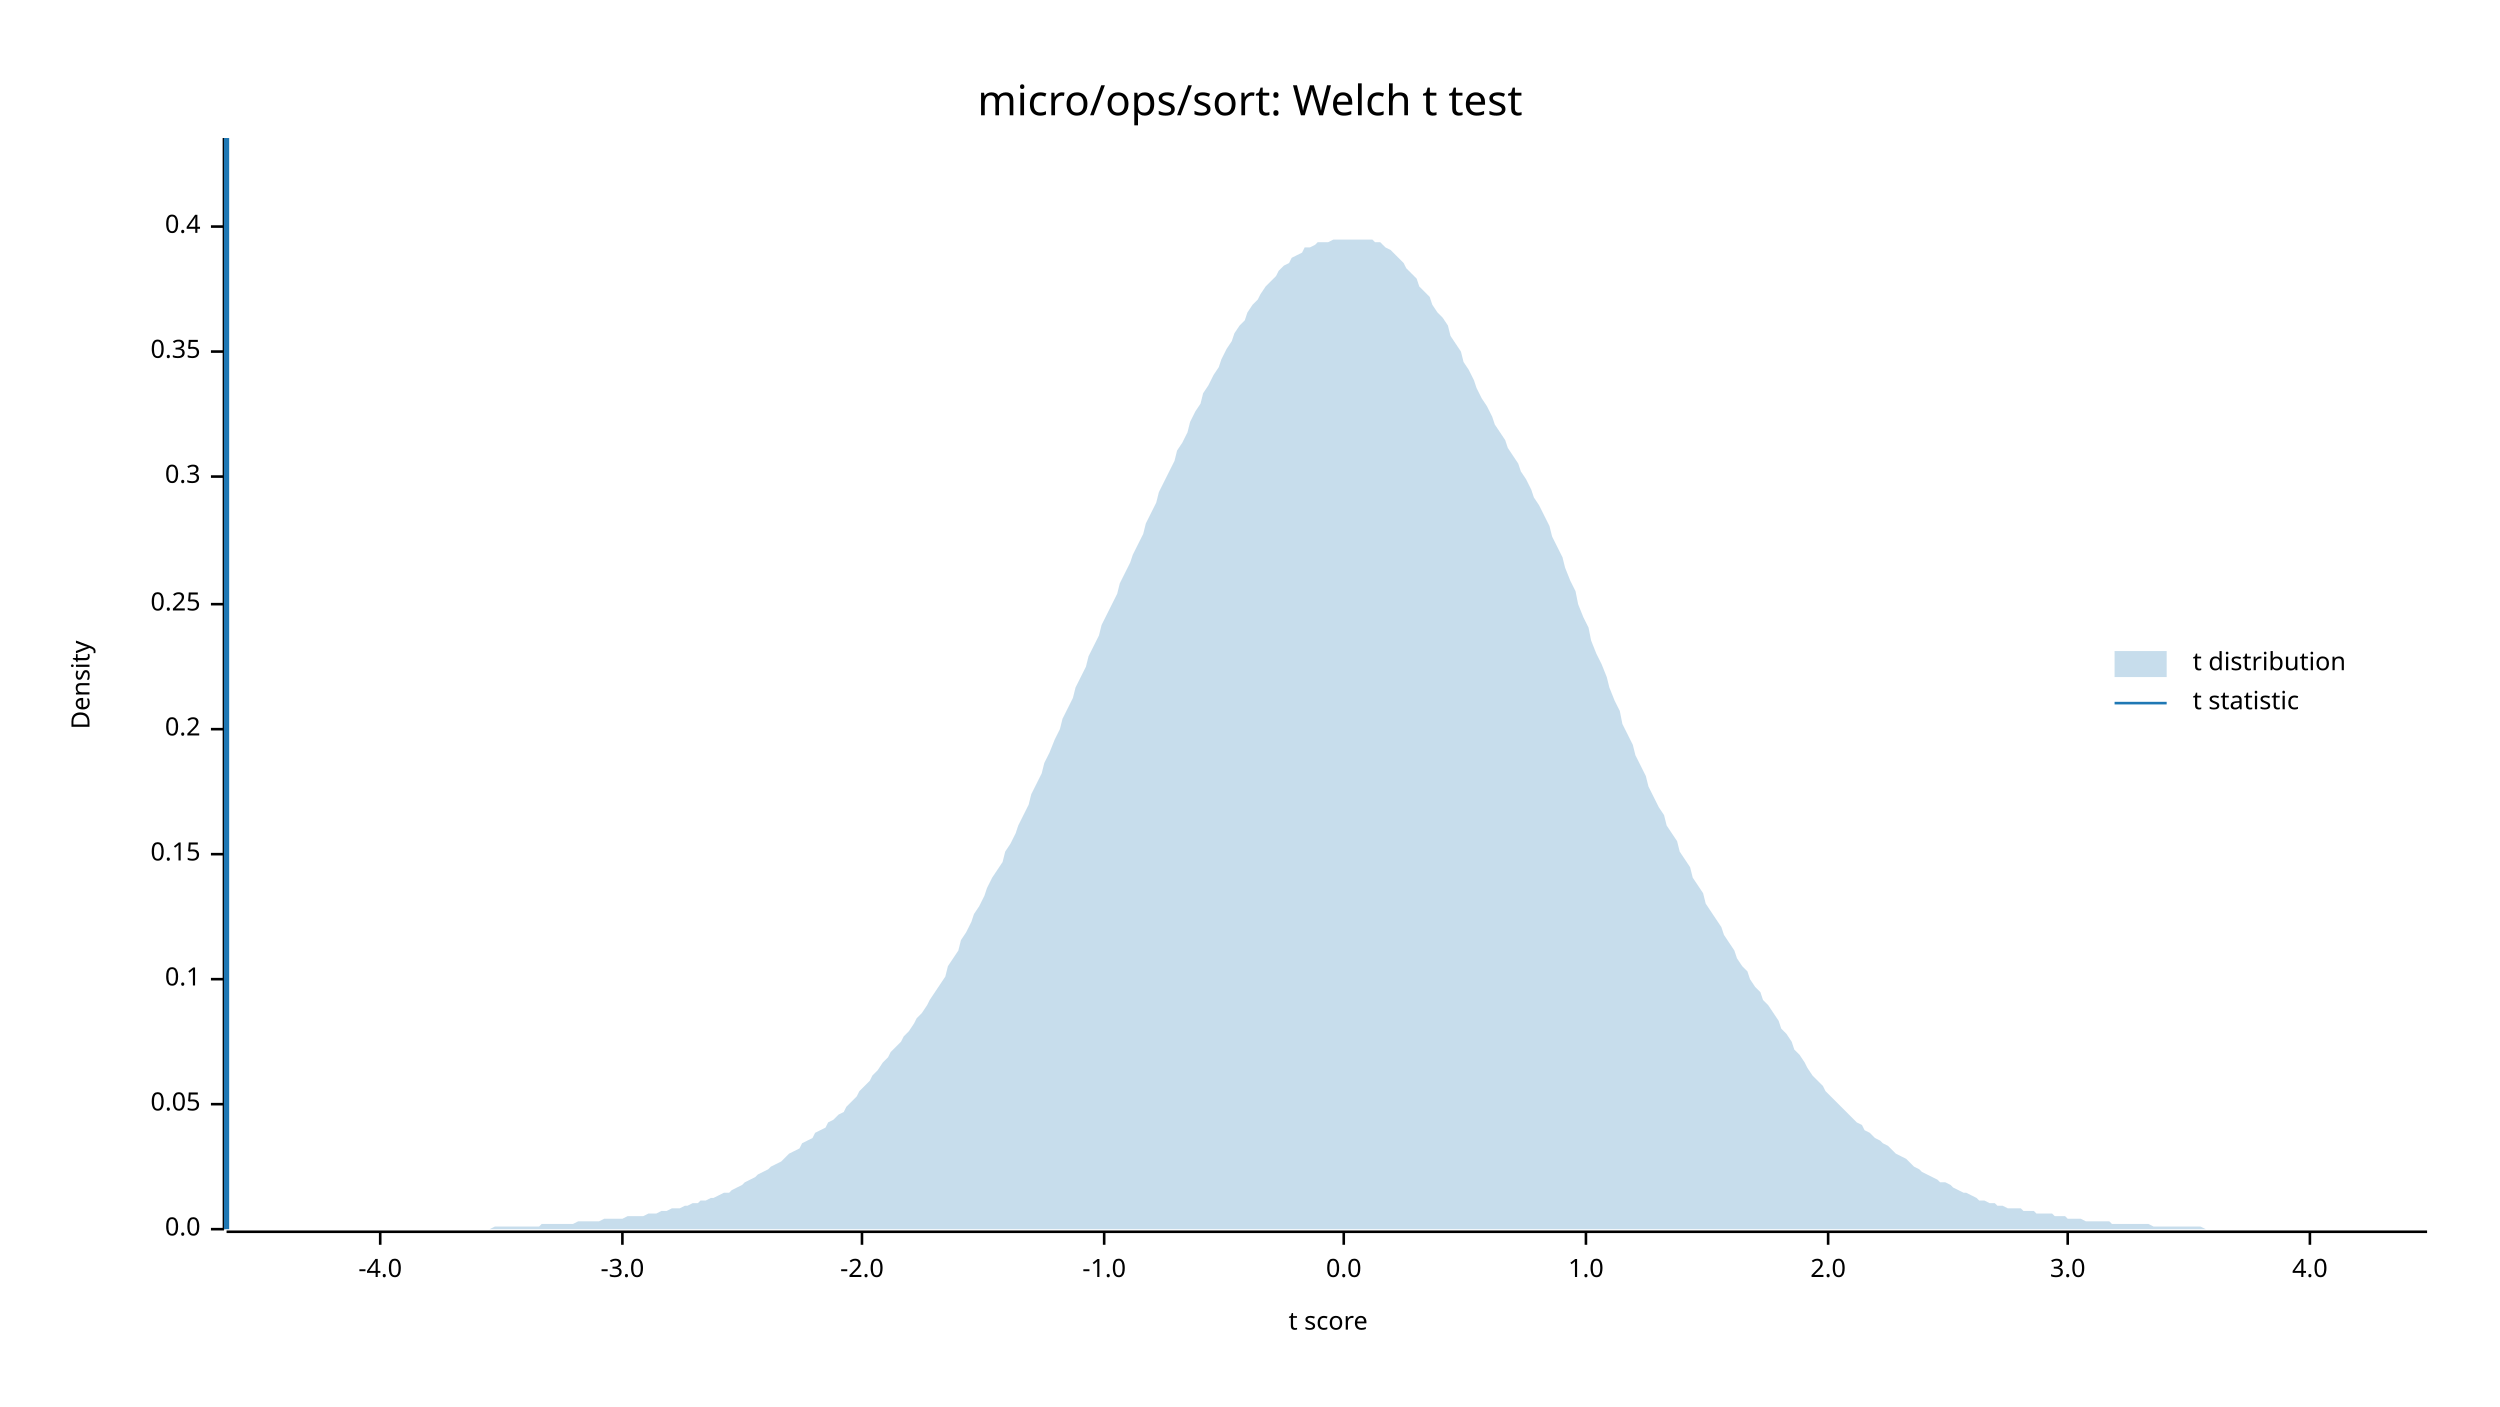
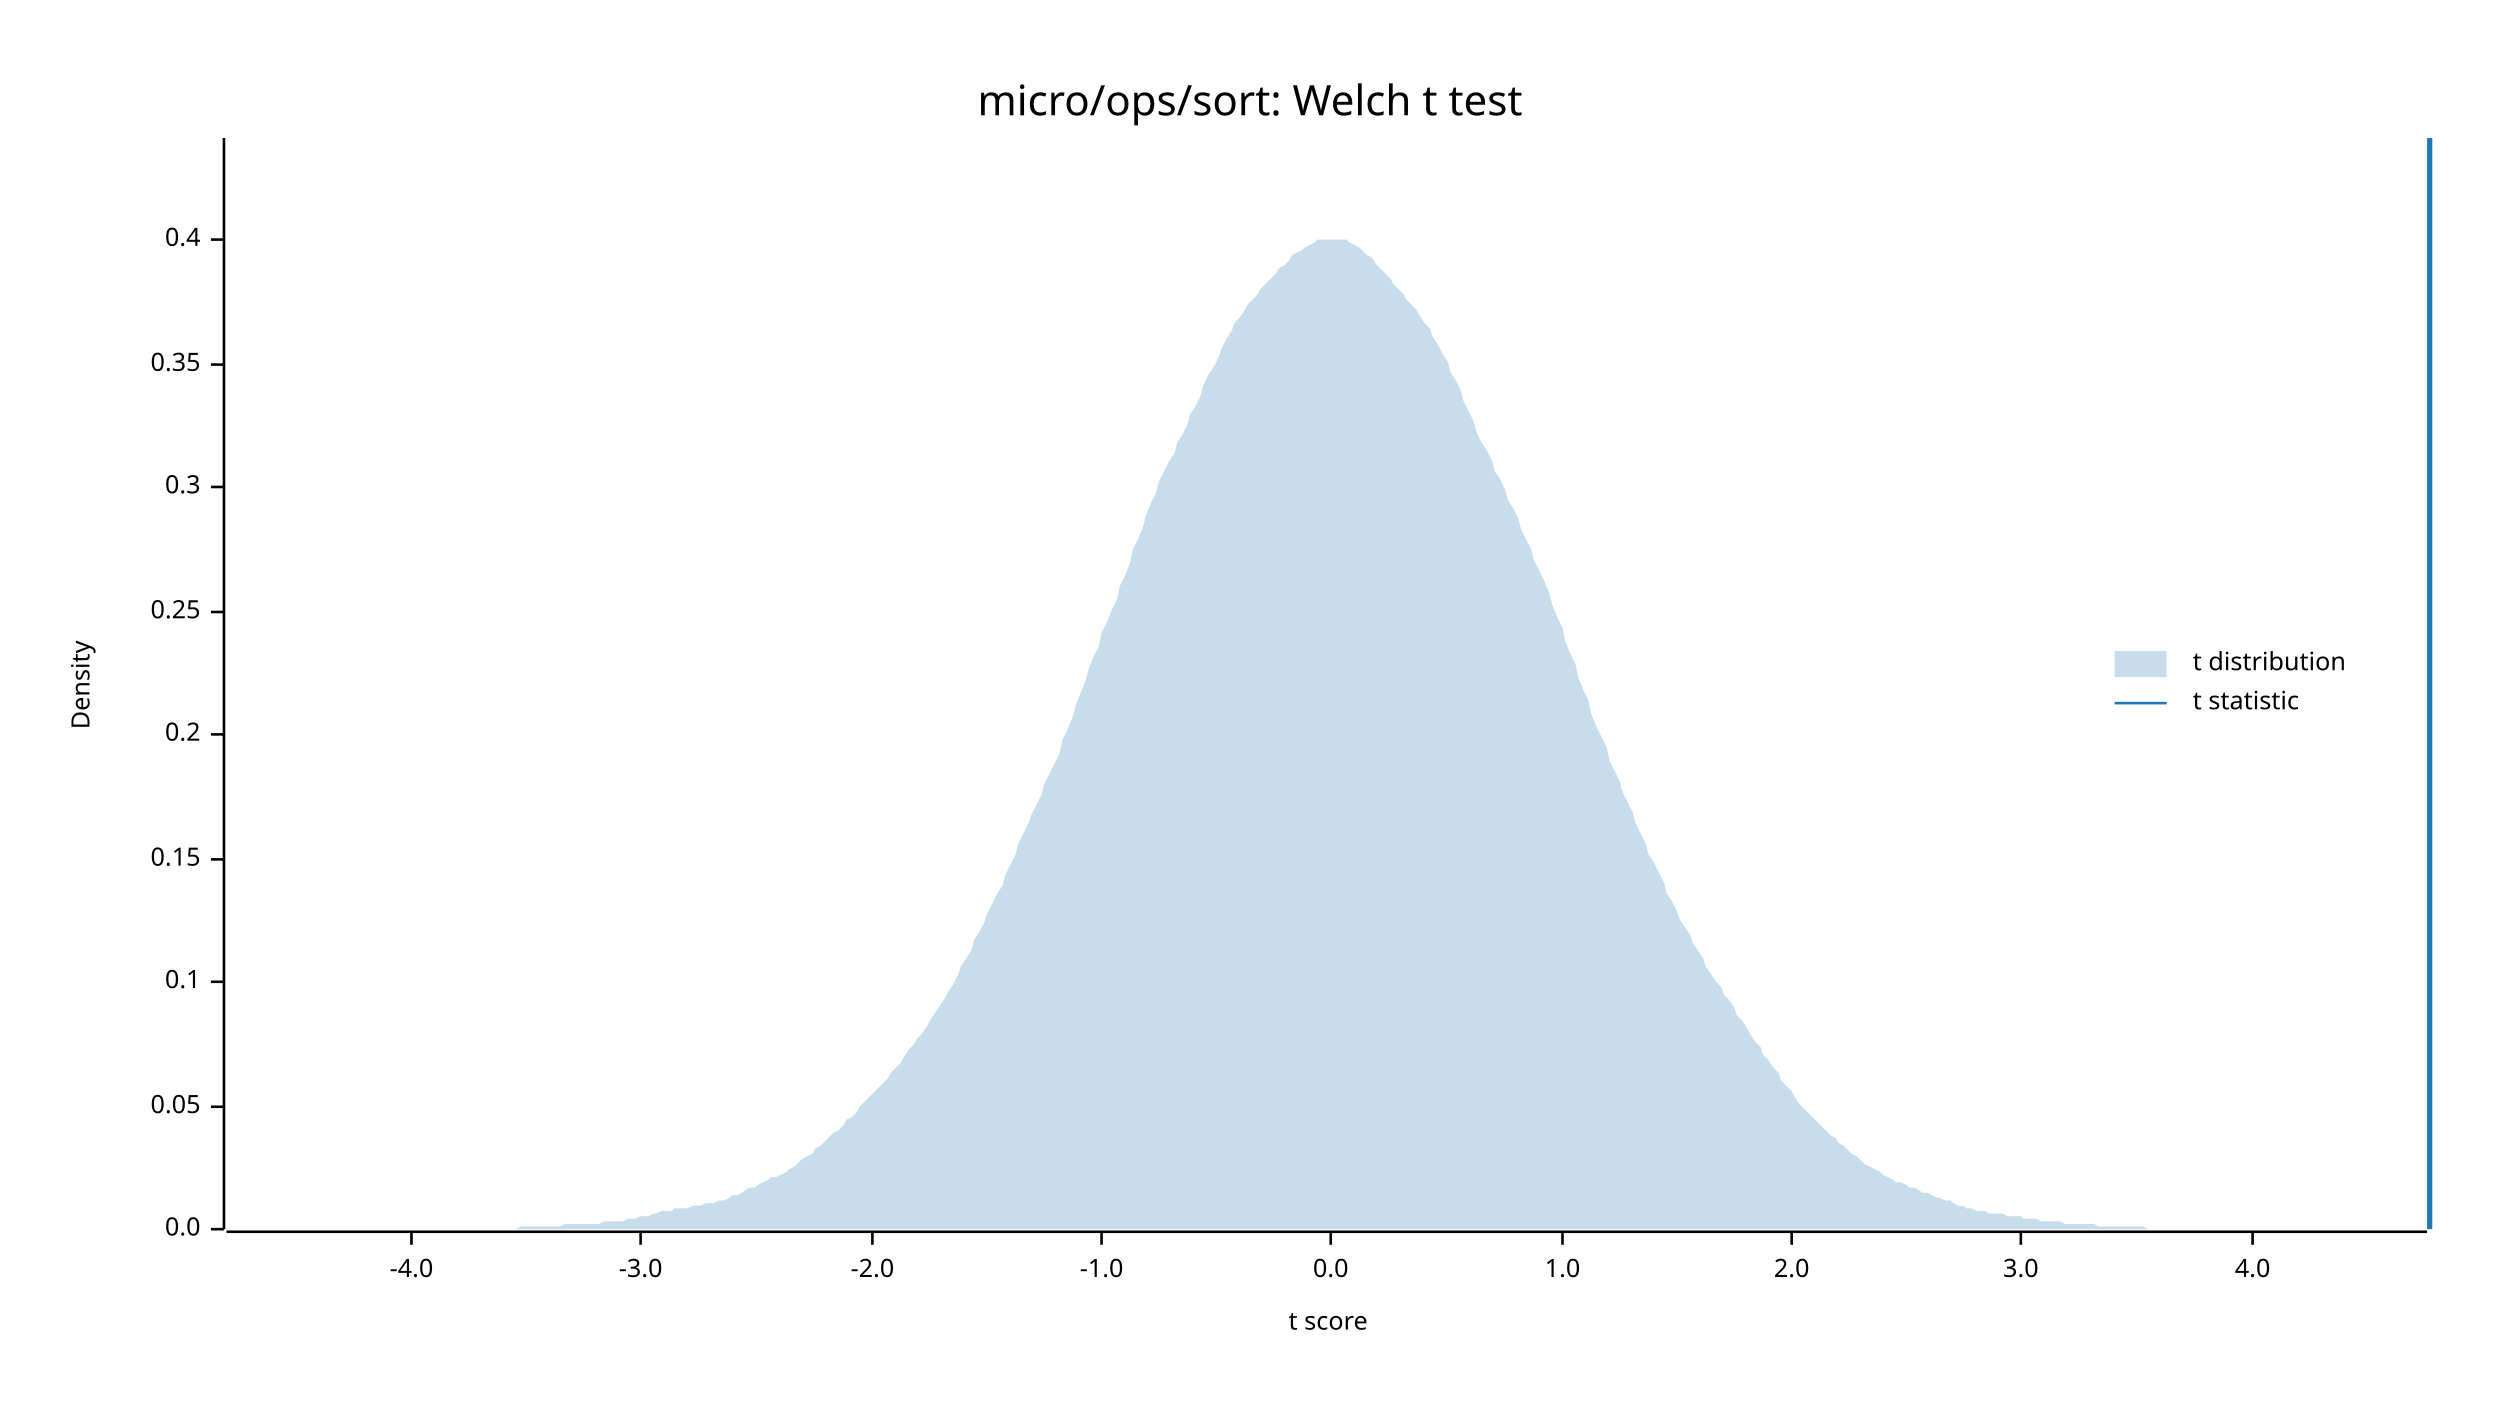
<svg xmlns="http://www.w3.org/2000/svg" width="960" height="540" viewBox="0 0 960 540">
  <text x="480" y="32" dy="0.76em" text-anchor="middle" font-family="sans-serif" font-size="16.129" opacity="1" fill="#000000">
micro/ops/sort: Welch t test
</text>
  <text x="27" y="263" dy="0.76em" text-anchor="middle" font-family="sans-serif" font-size="9.677" opacity="1" fill="#000000" transform="rotate(270, 27, 263)">
Density
</text>
  <text x="510" y="513" dy="-0.5ex" text-anchor="middle" font-family="sans-serif" font-size="9.677" opacity="1" fill="#000000">
t score
</text>
  <polyline fill="none" opacity="1" stroke="#000000" stroke-width="1" points="86,53 86,472 " />
  <text x="77" y="472" dy="0.5ex" text-anchor="end" font-family="sans-serif" font-size="9.677" opacity="1" fill="#000000">
0.0
</text>
  <polyline fill="none" opacity="1" stroke="#000000" stroke-width="1" points="81,472 86,472 " />
-   <text x="77" y="424" dy="0.5ex" text-anchor="end" font-family="sans-serif" font-size="9.677" opacity="1" fill="#000000">
+   <text x="77" y="425" dy="0.5ex" text-anchor="end" font-family="sans-serif" font-size="9.677" opacity="1" fill="#000000">
0.05
</text>
-   <polyline fill="none" opacity="1" stroke="#000000" stroke-width="1" points="81,424 86,424 " />
-   <text x="77" y="376" dy="0.5ex" text-anchor="end" font-family="sans-serif" font-size="9.677" opacity="1" fill="#000000">
+   <polyline fill="none" opacity="1" stroke="#000000" stroke-width="1" points="81,425 86,425 " />
+   <text x="77" y="377" dy="0.5ex" text-anchor="end" font-family="sans-serif" font-size="9.677" opacity="1" fill="#000000">
0.1
</text>
-   <polyline fill="none" opacity="1" stroke="#000000" stroke-width="1" points="81,376 86,376 " />
-   <text x="77" y="328" dy="0.5ex" text-anchor="end" font-family="sans-serif" font-size="9.677" opacity="1" fill="#000000">
+   <polyline fill="none" opacity="1" stroke="#000000" stroke-width="1" points="81,377 86,377 " />
+   <text x="77" y="330" dy="0.5ex" text-anchor="end" font-family="sans-serif" font-size="9.677" opacity="1" fill="#000000">
0.15
</text>
-   <polyline fill="none" opacity="1" stroke="#000000" stroke-width="1" points="81,328 86,328 " />
-   <text x="77" y="280" dy="0.5ex" text-anchor="end" font-family="sans-serif" font-size="9.677" opacity="1" fill="#000000">
+   <polyline fill="none" opacity="1" stroke="#000000" stroke-width="1" points="81,330 86,330 " />
+   <text x="77" y="282" dy="0.5ex" text-anchor="end" font-family="sans-serif" font-size="9.677" opacity="1" fill="#000000">
0.2
</text>
-   <polyline fill="none" opacity="1" stroke="#000000" stroke-width="1" points="81,280 86,280 " />
-   <text x="77" y="232" dy="0.5ex" text-anchor="end" font-family="sans-serif" font-size="9.677" opacity="1" fill="#000000">
+   <polyline fill="none" opacity="1" stroke="#000000" stroke-width="1" points="81,282 86,282 " />
+   <text x="77" y="235" dy="0.5ex" text-anchor="end" font-family="sans-serif" font-size="9.677" opacity="1" fill="#000000">
0.25
</text>
-   <polyline fill="none" opacity="1" stroke="#000000" stroke-width="1" points="81,232 86,232 " />
-   <text x="77" y="183" dy="0.5ex" text-anchor="end" font-family="sans-serif" font-size="9.677" opacity="1" fill="#000000">
+   <polyline fill="none" opacity="1" stroke="#000000" stroke-width="1" points="81,235 86,235 " />
+   <text x="77" y="187" dy="0.5ex" text-anchor="end" font-family="sans-serif" font-size="9.677" opacity="1" fill="#000000">
0.3
</text>
-   <polyline fill="none" opacity="1" stroke="#000000" stroke-width="1" points="81,183 86,183 " />
-   <text x="77" y="135" dy="0.5ex" text-anchor="end" font-family="sans-serif" font-size="9.677" opacity="1" fill="#000000">
+   <polyline fill="none" opacity="1" stroke="#000000" stroke-width="1" points="81,187 86,187 " />
+   <text x="77" y="140" dy="0.5ex" text-anchor="end" font-family="sans-serif" font-size="9.677" opacity="1" fill="#000000">
0.35
</text>
-   <polyline fill="none" opacity="1" stroke="#000000" stroke-width="1" points="81,135 86,135 " />
-   <text x="77" y="87" dy="0.5ex" text-anchor="end" font-family="sans-serif" font-size="9.677" opacity="1" fill="#000000">
+   <polyline fill="none" opacity="1" stroke="#000000" stroke-width="1" points="81,140 86,140 " />
+   <text x="77" y="92" dy="0.5ex" text-anchor="end" font-family="sans-serif" font-size="9.677" opacity="1" fill="#000000">
0.4
</text>
-   <polyline fill="none" opacity="1" stroke="#000000" stroke-width="1" points="81,87 86,87 " />
+   <polyline fill="none" opacity="1" stroke="#000000" stroke-width="1" points="81,92 86,92 " />
  <polyline fill="none" opacity="1" stroke="#000000" stroke-width="1" points="87,473 932,473 " />
-   <text x="146" y="483" dy="0.76em" text-anchor="middle" font-family="sans-serif" font-size="9.677" opacity="1" fill="#000000">
+   <text x="158" y="483" dy="0.76em" text-anchor="middle" font-family="sans-serif" font-size="9.677" opacity="1" fill="#000000">
-4.0
</text>
-   <polyline fill="none" opacity="1" stroke="#000000" stroke-width="1" points="146,473 146,478 " />
-   <text x="239" y="483" dy="0.76em" text-anchor="middle" font-family="sans-serif" font-size="9.677" opacity="1" fill="#000000">
+   <polyline fill="none" opacity="1" stroke="#000000" stroke-width="1" points="158,473 158,478 " />
+   <text x="246" y="483" dy="0.76em" text-anchor="middle" font-family="sans-serif" font-size="9.677" opacity="1" fill="#000000">
-3.0
</text>
-   <polyline fill="none" opacity="1" stroke="#000000" stroke-width="1" points="239,473 239,478 " />
-   <text x="331" y="483" dy="0.76em" text-anchor="middle" font-family="sans-serif" font-size="9.677" opacity="1" fill="#000000">
+   <polyline fill="none" opacity="1" stroke="#000000" stroke-width="1" points="246,473 246,478 " />
+   <text x="335" y="483" dy="0.76em" text-anchor="middle" font-family="sans-serif" font-size="9.677" opacity="1" fill="#000000">
-2.0
</text>
-   <polyline fill="none" opacity="1" stroke="#000000" stroke-width="1" points="331,473 331,478 " />
-   <text x="424" y="483" dy="0.76em" text-anchor="middle" font-family="sans-serif" font-size="9.677" opacity="1" fill="#000000">
+   <polyline fill="none" opacity="1" stroke="#000000" stroke-width="1" points="335,473 335,478 " />
+   <text x="423" y="483" dy="0.76em" text-anchor="middle" font-family="sans-serif" font-size="9.677" opacity="1" fill="#000000">
-1.0
</text>
-   <polyline fill="none" opacity="1" stroke="#000000" stroke-width="1" points="424,473 424,478 " />
-   <text x="516" y="483" dy="0.76em" text-anchor="middle" font-family="sans-serif" font-size="9.677" opacity="1" fill="#000000">
+   <polyline fill="none" opacity="1" stroke="#000000" stroke-width="1" points="423,473 423,478 " />
+   <text x="511" y="483" dy="0.76em" text-anchor="middle" font-family="sans-serif" font-size="9.677" opacity="1" fill="#000000">
0.0
</text>
-   <polyline fill="none" opacity="1" stroke="#000000" stroke-width="1" points="516,473 516,478 " />
-   <text x="609" y="483" dy="0.76em" text-anchor="middle" font-family="sans-serif" font-size="9.677" opacity="1" fill="#000000">
+   <polyline fill="none" opacity="1" stroke="#000000" stroke-width="1" points="511,473 511,478 " />
+   <text x="600" y="483" dy="0.76em" text-anchor="middle" font-family="sans-serif" font-size="9.677" opacity="1" fill="#000000">
1.0
</text>
-   <polyline fill="none" opacity="1" stroke="#000000" stroke-width="1" points="609,473 609,478 " />
-   <text x="702" y="483" dy="0.76em" text-anchor="middle" font-family="sans-serif" font-size="9.677" opacity="1" fill="#000000">
+   <polyline fill="none" opacity="1" stroke="#000000" stroke-width="1" points="600,473 600,478 " />
+   <text x="688" y="483" dy="0.76em" text-anchor="middle" font-family="sans-serif" font-size="9.677" opacity="1" fill="#000000">
2.0
</text>
-   <polyline fill="none" opacity="1" stroke="#000000" stroke-width="1" points="702,473 702,478 " />
-   <text x="794" y="483" dy="0.76em" text-anchor="middle" font-family="sans-serif" font-size="9.677" opacity="1" fill="#000000">
+   <polyline fill="none" opacity="1" stroke="#000000" stroke-width="1" points="688,473 688,478 " />
+   <text x="776" y="483" dy="0.76em" text-anchor="middle" font-family="sans-serif" font-size="9.677" opacity="1" fill="#000000">
3.0
</text>
-   <polyline fill="none" opacity="1" stroke="#000000" stroke-width="1" points="794,473 794,478 " />
-   <text x="887" y="483" dy="0.76em" text-anchor="middle" font-family="sans-serif" font-size="9.677" opacity="1" fill="#000000">
+   <polyline fill="none" opacity="1" stroke="#000000" stroke-width="1" points="776,473 776,478 " />
+   <text x="865" y="483" dy="0.76em" text-anchor="middle" font-family="sans-serif" font-size="9.677" opacity="1" fill="#000000">
4.0
</text>
-   <polyline fill="none" opacity="1" stroke="#000000" stroke-width="1" points="887,473 887,478 " />
-   <polygon opacity="0.25" fill="#1F78B4" points="87,472 88,472 90,472 92,472 93,472 95,472 97,472 98,472 100,472 102,472 103,472 105,472 107,472 109,472 110,472 112,472 114,472 115,472 117,472 119,472 120,472 122,472 124,472 125,472 127,472 129,472 131,472 132,472 134,472 136,472 137,472 139,472 141,472 142,472 144,472 146,472 147,472 149,472 151,472 153,472 154,472 156,472 158,472 159,472 161,472 163,472 164,472 166,472 168,472 169,472 171,472 173,472 175,472 176,472 178,472 180,472 181,472 183,472 185,472 186,472 188,472 190,471 191,471 193,471 195,471 197,471 198,471 200,471 202,471 203,471 205,471 207,471 208,470 210,470 212,470 214,470 215,470 217,470 219,470 220,470 222,469 224,469 225,469 227,469 229,469 230,469 232,468 234,468 236,468 237,468 239,468 241,467 242,467 244,467 246,467 247,467 249,466 251,466 252,466 254,465 256,465 258,464 259,464 261,464 263,463 264,463 266,462 268,462 269,461 271,461 273,460 274,460 276,459 278,458 280,458 281,457 283,456 285,455 286,454 288,453 290,452 291,451 293,450 295,449 296,448 298,447 300,446 302,444 303,443 305,442 307,441 308,439 310,438 312,437 313,435 315,434 317,433 318,431 320,430 322,428 324,427 325,425 327,423 329,421 330,419 332,417 334,415 335,413 337,411 339,408 341,406 342,404 344,402 346,400 347,398 349,396 351,393 352,391 354,389 356,386 357,384 359,381 361,378 363,375 364,371 366,368 368,365 369,361 371,358 373,354 374,351 376,348 378,344 379,341 381,337 383,334 385,331 386,327 388,324 390,320 391,317 393,313 395,309 396,305 398,301 400,297 401,293 403,289 405,284 407,280 408,276 410,272 412,268 413,264 415,260 417,256 418,252 420,248 422,244 423,240 425,236 427,232 429,228 430,224 432,220 434,216 435,213 437,209 439,205 440,201 442,197 444,193 445,189 447,185 449,181 451,177 452,173 454,170 456,166 457,162 459,158 461,155 462,151 464,148 466,144 468,141 469,138 471,134 473,131 474,128 476,125 478,123 479,120 481,117 483,115 484,113 486,110 488,108 490,106 491,104 493,102 495,101 496,99 498,98 500,97 501,95 503,95 505,94 506,93 508,93 510,93 512,92 513,92 515,92 517,92 518,92 520,92 522,92 523,92 525,92 527,92 528,93 530,93 532,95 534,96 535,97 537,99 539,101 540,103 542,105 544,107 545,110 547,112 549,114 550,117 552,120 554,122 556,125 557,129 559,132 561,135 562,139 564,142 566,146 567,149 569,153 571,156 573,160 574,163 576,166 578,169 579,172 581,175 583,178 584,181 586,184 588,188 589,191 591,194 593,198 595,202 596,206 598,210 600,214 601,218 603,223 605,227 606,232 608,237 610,241 611,246 613,251 615,255 617,260 618,264 620,269 622,273 623,278 625,282 627,286 628,290 630,294 632,298 633,302 635,306 637,310 639,313 640,317 642,320 644,323 645,327 647,330 649,333 650,337 652,340 654,343 655,347 657,350 659,353 661,356 662,359 664,362 666,365 667,368 669,371 671,373 672,376 674,379 676,381 677,384 679,386 681,389 683,392 684,395 686,397 688,400 689,403 691,405 693,408 694,410 696,413 698,415 700,417 701,419 703,421 705,423 706,424 708,426 710,428 711,429 713,431 715,432 716,434 718,435 720,437 722,438 723,439 725,440 727,442 728,443 730,444 732,445 733,446 735,448 737,449 738,450 740,451 742,452 744,453 745,454 747,454 749,455 750,456 752,457 754,458 755,458 757,459 759,460 760,461 762,461 764,462 766,462 767,463 769,463 771,464 772,464 774,464 776,464 777,465 779,465 781,465 782,466 784,466 786,466 788,466 789,467 791,467 793,467 794,468 796,468 798,468 799,468 801,469 803,469 804,469 806,469 808,469 810,469 811,470 813,470 815,470 816,470 818,470 820,470 821,470 823,470 825,470 827,471 828,471 830,471 832,471 833,471 835,471 837,471 838,471 840,471 842,471 843,471 845,471 847,472 849,472 850,472 852,472 854,472 855,472 857,472 859,472 860,472 862,472 864,472 865,472 867,472 869,472 871,472 872,472 874,472 876,472 877,472 879,472 881,472 882,472 884,472 886,472 887,472 889,472 891,472 893,472 894,472 896,472 898,472 899,472 901,472 903,472 904,472 906,472 908,472 909,472 911,472 913,472 915,472 916,472 918,472 920,472 921,472 923,472 925,472 926,472 928,472 930,472 932,472 932,472 87,472 " />
-   <polyline fill="none" opacity="1" stroke="#1F78B4" stroke-width="2" points="87,472 87,53 " />
+   <polyline fill="none" opacity="1" stroke="#000000" stroke-width="1" points="865,473 865,478 " />
+   <polygon opacity="0.25" fill="#1F78B4" points="87,472 88,472 90,472 92,472 93,472 95,472 97,472 98,472 100,472 102,472 103,472 105,472 107,472 109,472 110,472 112,472 114,472 115,472 117,472 119,472 120,472 122,472 124,472 125,472 127,472 129,472 131,472 132,472 134,472 136,472 137,472 139,472 141,472 142,472 144,472 146,472 147,472 149,472 151,472 153,472 154,472 156,472 158,472 159,472 161,472 163,472 164,472 166,472 168,472 169,472 171,472 173,472 175,472 176,472 178,472 180,472 181,472 183,472 185,472 186,472 188,472 190,472 191,472 193,472 195,472 197,472 198,472 200,471 202,471 203,471 205,471 207,471 208,471 210,471 212,471 214,471 215,471 217,470 219,470 220,470 222,470 224,470 225,470 227,470 229,470 230,470 232,469 234,469 236,469 237,469 239,469 241,468 242,468 244,468 246,467 247,467 249,467 251,466 252,466 254,465 256,465 258,465 259,464 261,464 263,464 264,464 266,463 268,463 269,463 271,462 273,462 274,462 276,461 278,461 280,460 281,459 283,459 285,458 286,457 288,456 290,456 291,455 293,454 295,453 296,452 298,452 300,451 302,450 303,449 305,448 307,446 308,445 310,444 312,443 313,441 315,440 317,438 318,437 320,435 322,434 324,432 325,430 327,429 329,427 330,425 332,423 334,421 335,420 337,418 339,416 341,414 342,412 344,410 346,408 347,406 349,403 351,401 352,399 354,397 356,394 357,392 359,389 361,386 363,383 364,381 366,378 368,374 369,371 371,368 373,365 374,361 376,358 378,354 379,351 381,347 383,343 385,340 386,336 388,332 390,328 391,324 393,320 395,316 396,313 398,309 400,305 401,301 403,297 405,293 407,289 408,284 410,280 412,275 413,271 415,266 417,261 418,257 420,252 422,248 423,243 425,239 427,234 429,230 430,225 432,221 434,216 435,211 437,207 439,202 440,198 442,193 444,189 445,185 447,181 449,177 451,174 452,170 454,167 456,163 457,159 459,156 461,152 462,148 464,144 466,141 468,137 469,134 471,130 473,127 474,124 476,122 478,119 479,117 481,115 483,113 484,111 486,109 488,107 490,105 491,103 493,102 495,100 496,98 498,97 500,96 501,95 503,94 505,93 506,92 508,92 510,92 512,92 513,92 515,92 517,92 518,93 520,94 522,95 523,96 525,98 527,99 528,101 530,103 532,105 534,107 535,109 537,111 539,113 540,115 542,117 544,119 545,121 547,124 549,126 550,129 552,132 554,136 556,139 557,143 559,146 561,150 562,154 564,158 566,162 567,166 569,170 571,173 573,177 574,181 576,184 578,188 579,192 581,195 583,199 584,203 586,207 588,211 589,215 591,219 593,223 595,228 596,232 598,237 600,241 601,246 603,251 605,255 606,260 608,265 610,269 611,274 613,279 615,283 617,287 618,292 620,296 622,300 623,304 625,308 627,312 628,316 630,320 632,324 633,328 635,331 637,335 639,339 640,343 642,346 644,350 645,353 647,356 649,359 650,362 652,365 654,368 655,371 657,374 659,377 661,379 662,382 664,384 666,387 667,390 669,392 671,395 672,397 674,400 676,402 677,405 679,407 681,410 683,412 684,415 686,417 688,419 689,421 691,424 693,426 694,427 696,429 698,431 700,433 701,434 703,436 705,437 706,439 708,440 710,442 711,443 713,444 715,446 716,447 718,448 720,449 722,450 723,451 725,452 727,453 728,454 730,454 732,455 733,456 735,456 737,457 738,458 740,458 742,459 744,460 745,460 747,461 749,461 750,462 752,463 754,463 755,464 757,464 759,465 760,465 762,465 764,466 766,466 767,466 769,466 771,467 772,467 774,467 776,467 777,468 779,468 781,468 782,468 784,469 786,469 788,469 789,469 791,469 793,470 794,470 796,470 798,470 799,470 801,470 803,470 804,470 806,471 808,471 810,471 811,471 813,471 815,471 816,471 818,471 820,471 821,471 823,471 825,472 827,472 828,472 830,472 832,472 833,472 835,472 837,472 838,472 840,472 842,472 843,472 845,472 847,472 849,472 850,472 852,472 854,472 855,472 857,472 859,472 860,472 862,472 864,472 865,472 867,472 869,472 871,472 872,472 874,472 876,472 877,472 879,472 881,472 882,472 884,472 886,472 887,472 889,472 891,472 893,472 894,472 896,472 898,472 899,472 901,472 903,472 904,472 906,472 908,472 909,472 911,472 913,472 915,472 916,472 918,472 920,472 921,472 923,472 925,472 926,472 928,472 930,472 932,472 932,472 87,472 " />
+   <polyline fill="none" opacity="1" stroke="#1F78B4" stroke-width="2" points="933,472 933,53 " />
  <text x="842" y="250" dy="0.76em" text-anchor="start" font-family="sans-serif" font-size="9.677" opacity="1" fill="#000000">
t distribution
</text>
  <text x="842" y="265" dy="0.76em" text-anchor="start" font-family="sans-serif" font-size="9.677" opacity="1" fill="#000000">
t statistic
</text>
  <rect x="812" y="250" width="20" height="10" opacity="0.25" fill="#1F78B4" stroke="none" />
  <polyline fill="none" opacity="1" stroke="#1F78B4" stroke-width="1" points="812,270 832,270 " />
</svg>
